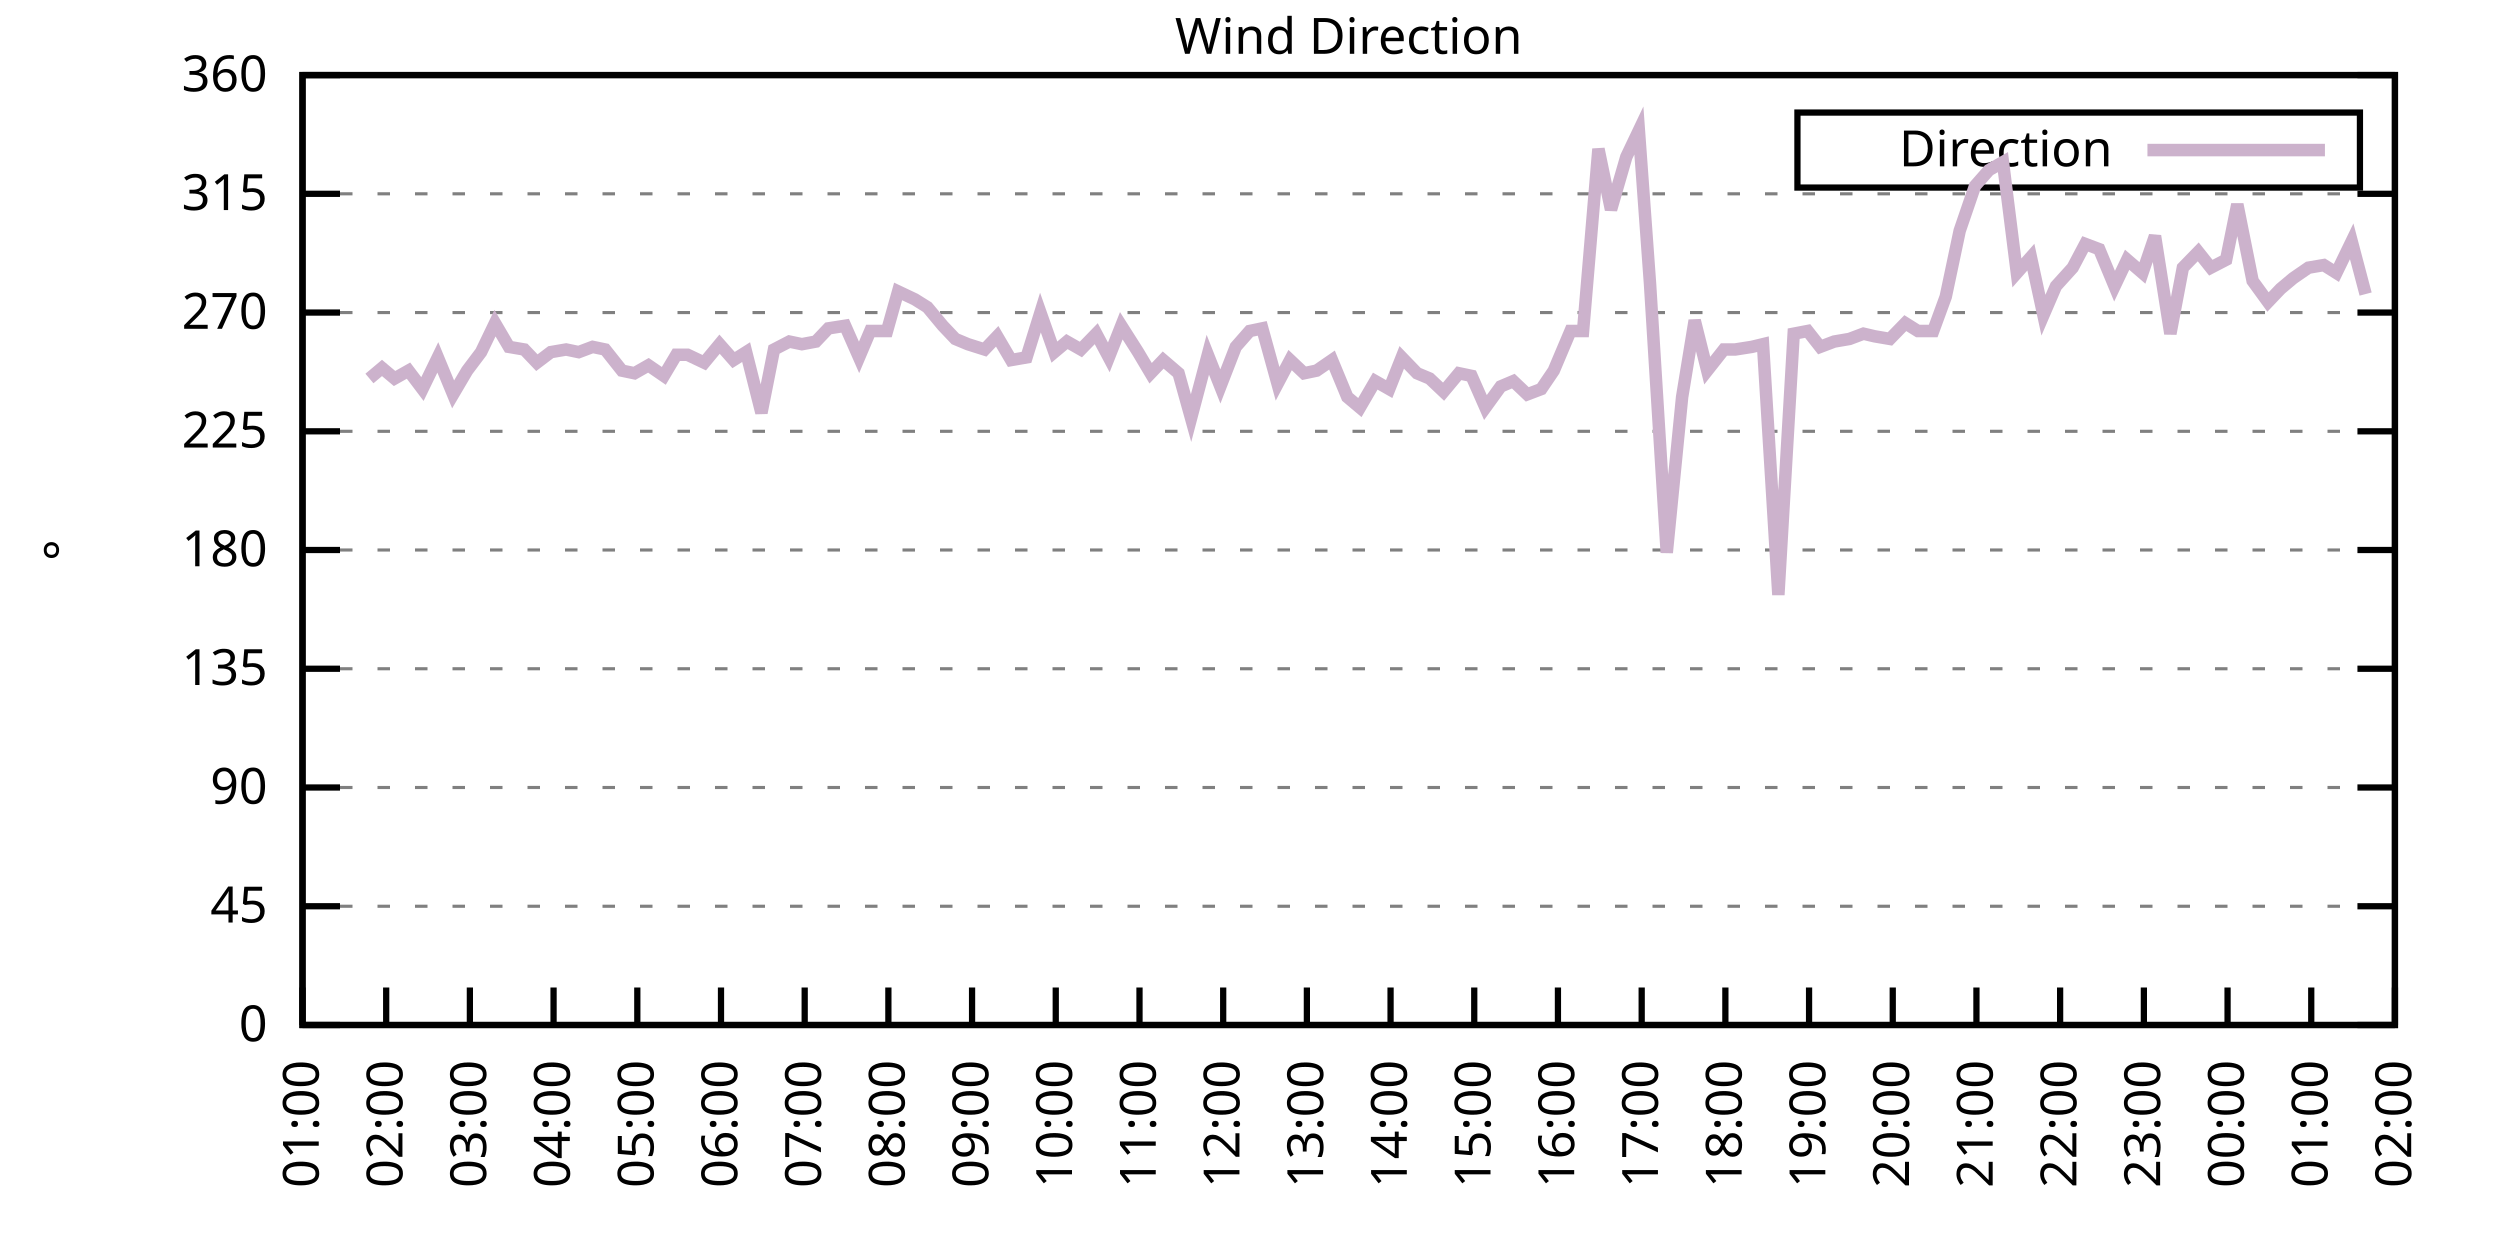
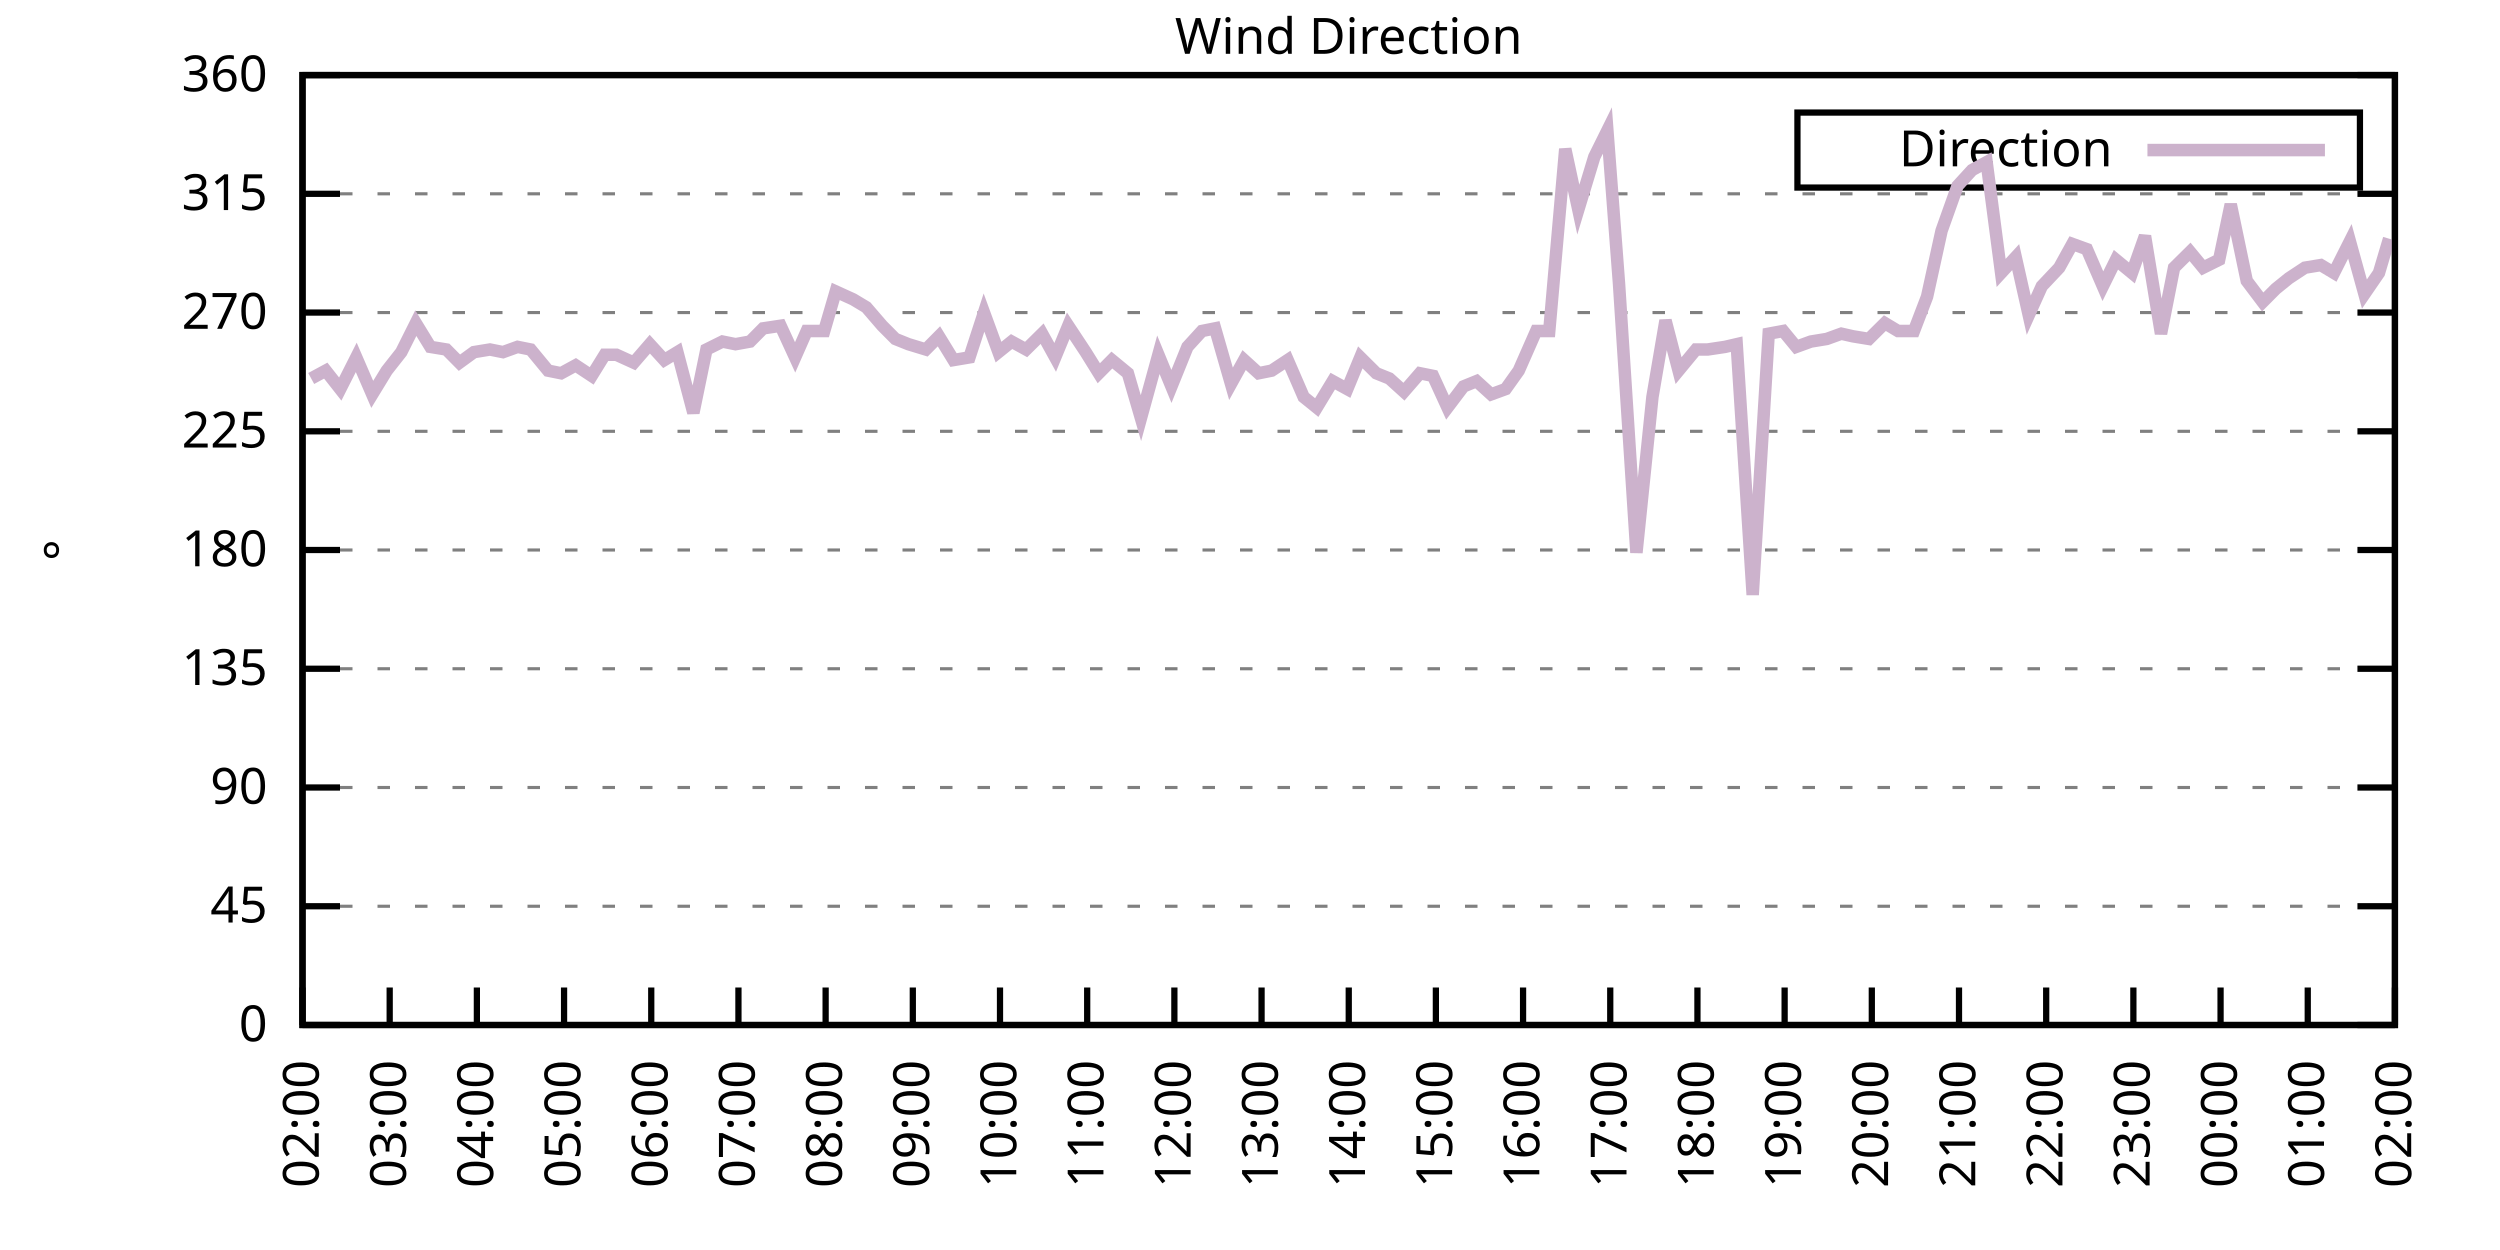
<svg xmlns="http://www.w3.org/2000/svg" xmlns:xlink="http://www.w3.org/1999/xlink" width="400" height="200" viewBox="0 0 400 200">
  <g id="gnuplot_canvas">
    <rect x="0" y="0" width="400" height="200" fill="none" />
    <defs>
      <circle id="gpDot" r="0.5" stroke-width="0.5" stroke="currentColor" />
      <path id="gpPt0" stroke-width="0.333" stroke="currentColor" d="M-1,0 h2 M0,-1 v2" />
      <path id="gpPt1" stroke-width="0.333" stroke="currentColor" d="M-1,-1 L1,1 M1,-1 L-1,1" />
      <path id="gpPt2" stroke-width="0.333" stroke="currentColor" d="M-1,0 L1,0 M0,-1 L0,1 M-1,-1 L1,1 M-1,1 L1,-1" />
      <rect id="gpPt3" stroke-width="0.333" stroke="currentColor" x="-1" y="-1" width="2" height="2" />
      <rect id="gpPt4" stroke-width="0.333" stroke="currentColor" fill="currentColor" x="-1" y="-1" width="2" height="2" />
      <circle id="gpPt5" stroke-width="0.333" stroke="currentColor" cx="0" cy="0" r="1" />
      <use xlink:href="#gpPt5" id="gpPt6" fill="currentColor" stroke="none" />
      <path id="gpPt7" stroke-width="0.333" stroke="currentColor" d="M0,-1.33 L-1.33,0.67 L1.33,0.67 z" />
      <use xlink:href="#gpPt7" id="gpPt8" fill="currentColor" stroke="none" />
      <use xlink:href="#gpPt7" id="gpPt9" stroke="currentColor" transform="rotate(180)" />
      <use xlink:href="#gpPt9" id="gpPt10" fill="currentColor" stroke="none" />
      <use xlink:href="#gpPt3" id="gpPt11" stroke="currentColor" transform="rotate(45)" />
      <use xlink:href="#gpPt11" id="gpPt12" fill="currentColor" stroke="none" />
      <path id="gpPt13" stroke-width="0.333" stroke="currentColor" d="M0,1.330 L1.265,0.411 L0.782,-1.067 L-0.782,-1.076 L-1.265,0.411 z" />
      <use xlink:href="#gpPt13" id="gpPt14" fill="currentColor" stroke="none" />
      <filter id="textbox" filterUnits="objectBoundingBox" x="0" y="0" height="1" width="1">
        <feFlood flood-color="white" flood-opacity="1" result="bgnd" />
        <feComposite in="SourceGraphic" in2="bgnd" operator="atop" />
      </filter>
      <filter id="greybox" filterUnits="objectBoundingBox" x="0" y="0" height="1" width="1">
        <feFlood flood-color="lightgrey" flood-opacity="1" result="grey" />
        <feComposite in="SourceGraphic" in2="grey" operator="atop" />
      </filter>
    </defs>
    <g fill="none" color="white" stroke="currentColor" stroke-width="1.00" stroke-linecap="butt" stroke-linejoin="miter">
</g>
    <g fill="none" color="black" stroke="currentColor" stroke-width="1.00" stroke-linecap="butt" stroke-linejoin="miter">
      <g stroke="none" shape-rendering="crispEdges">
        <polygon fill="rgb(255, 255, 255)" points="48.40,164.00 383.18,164.00 383.18,12.02 48.40,12.02 " />
      </g>
    </g>
    <g fill="none" color="black" stroke="currentColor" stroke-width="1.00" stroke-linecap="butt" stroke-linejoin="miter">
</g>
    <g fill="none" color="black" stroke="black" stroke-width="0.50" stroke-linecap="butt" stroke-linejoin="miter">
</g>
    <g fill="none" color="gray" stroke="currentColor" stroke-width="0.50" stroke-linecap="butt" stroke-linejoin="miter">
      <path stroke="gray" stroke-dasharray="2,4" class="gridline" d="M48.40,164.00 L383.19,164.00  " />
    </g>
    <g fill="none" color="gray" stroke="gray" stroke-width="1.00" stroke-linecap="butt" stroke-linejoin="miter">
</g>
    <g fill="none" color="black" stroke="currentColor" stroke-width="1.00" stroke-linecap="butt" stroke-linejoin="miter">
      <path stroke="black" d="M48.40,164.00 L54.40,164.00 M383.19,164.00 L377.19,164.00  " />
      <g transform="translate(42.80,166.60)" stroke="none" fill="black" font-family="Sans" font-size="8.00" text-anchor="end">
        <text>
          <tspan font-family="Sans"> 0</tspan>
        </text>
      </g>
    </g>
    <g fill="none" color="black" stroke="currentColor" stroke-width="1.00" stroke-linecap="butt" stroke-linejoin="miter">
</g>
    <g fill="none" color="black" stroke="black" stroke-width="0.50" stroke-linecap="butt" stroke-linejoin="miter">
</g>
    <g fill="none" color="gray" stroke="currentColor" stroke-width="0.50" stroke-linecap="butt" stroke-linejoin="miter">
      <path stroke="gray" stroke-dasharray="2,4" class="gridline" d="M48.40,145.00 L383.19,145.00  " />
    </g>
    <g fill="none" color="gray" stroke="gray" stroke-width="1.00" stroke-linecap="butt" stroke-linejoin="miter">
</g>
    <g fill="none" color="black" stroke="currentColor" stroke-width="1.00" stroke-linecap="butt" stroke-linejoin="miter">
      <path stroke="black" d="M48.40,145.00 L54.40,145.00 M383.19,145.00 L377.19,145.00  " />
      <g transform="translate(42.80,147.60)" stroke="none" fill="black" font-family="Sans" font-size="8.00" text-anchor="end">
        <text>
          <tspan font-family="Sans"> 45</tspan>
        </text>
      </g>
    </g>
    <g fill="none" color="black" stroke="currentColor" stroke-width="1.00" stroke-linecap="butt" stroke-linejoin="miter">
</g>
    <g fill="none" color="black" stroke="black" stroke-width="0.50" stroke-linecap="butt" stroke-linejoin="miter">
</g>
    <g fill="none" color="gray" stroke="currentColor" stroke-width="0.50" stroke-linecap="butt" stroke-linejoin="miter">
      <path stroke="gray" stroke-dasharray="2,4" class="gridline" d="M48.40,126.00 L383.19,126.00  " />
    </g>
    <g fill="none" color="gray" stroke="gray" stroke-width="1.00" stroke-linecap="butt" stroke-linejoin="miter">
</g>
    <g fill="none" color="black" stroke="currentColor" stroke-width="1.00" stroke-linecap="butt" stroke-linejoin="miter">
      <path stroke="black" d="M48.40,126.00 L54.40,126.00 M383.19,126.00 L377.19,126.00  " />
      <g transform="translate(42.80,128.60)" stroke="none" fill="black" font-family="Sans" font-size="8.00" text-anchor="end">
        <text>
          <tspan font-family="Sans"> 90</tspan>
        </text>
      </g>
    </g>
    <g fill="none" color="black" stroke="currentColor" stroke-width="1.00" stroke-linecap="butt" stroke-linejoin="miter">
</g>
    <g fill="none" color="black" stroke="black" stroke-width="0.50" stroke-linecap="butt" stroke-linejoin="miter">
</g>
    <g fill="none" color="gray" stroke="currentColor" stroke-width="0.50" stroke-linecap="butt" stroke-linejoin="miter">
      <path stroke="gray" stroke-dasharray="2,4" class="gridline" d="M48.40,107.00 L383.19,107.00  " />
    </g>
    <g fill="none" color="gray" stroke="gray" stroke-width="1.00" stroke-linecap="butt" stroke-linejoin="miter">
</g>
    <g fill="none" color="black" stroke="currentColor" stroke-width="1.00" stroke-linecap="butt" stroke-linejoin="miter">
      <path stroke="black" d="M48.40,107.00 L54.40,107.00 M383.19,107.00 L377.19,107.00  " />
      <g transform="translate(42.80,109.60)" stroke="none" fill="black" font-family="Sans" font-size="8.00" text-anchor="end">
        <text>
          <tspan font-family="Sans"> 135</tspan>
        </text>
      </g>
    </g>
    <g fill="none" color="black" stroke="currentColor" stroke-width="1.00" stroke-linecap="butt" stroke-linejoin="miter">
</g>
    <g fill="none" color="black" stroke="black" stroke-width="0.50" stroke-linecap="butt" stroke-linejoin="miter">
</g>
    <g fill="none" color="gray" stroke="currentColor" stroke-width="0.50" stroke-linecap="butt" stroke-linejoin="miter">
      <path stroke="gray" stroke-dasharray="2,4" class="gridline" d="M48.40,88.00 L383.19,88.00  " />
    </g>
    <g fill="none" color="gray" stroke="gray" stroke-width="1.00" stroke-linecap="butt" stroke-linejoin="miter">
</g>
    <g fill="none" color="black" stroke="currentColor" stroke-width="1.00" stroke-linecap="butt" stroke-linejoin="miter">
      <path stroke="black" d="M48.40,88.00 L54.40,88.00 M383.19,88.00 L377.19,88.00  " />
      <g transform="translate(42.80,90.60)" stroke="none" fill="black" font-family="Sans" font-size="8.00" text-anchor="end">
        <text>
          <tspan font-family="Sans"> 180</tspan>
        </text>
      </g>
    </g>
    <g fill="none" color="black" stroke="currentColor" stroke-width="1.00" stroke-linecap="butt" stroke-linejoin="miter">
</g>
    <g fill="none" color="black" stroke="black" stroke-width="0.50" stroke-linecap="butt" stroke-linejoin="miter">
</g>
    <g fill="none" color="gray" stroke="currentColor" stroke-width="0.50" stroke-linecap="butt" stroke-linejoin="miter">
      <path stroke="gray" stroke-dasharray="2,4" class="gridline" d="M48.40,69.01 L383.19,69.01  " />
    </g>
    <g fill="none" color="gray" stroke="gray" stroke-width="1.00" stroke-linecap="butt" stroke-linejoin="miter">
</g>
    <g fill="none" color="black" stroke="currentColor" stroke-width="1.00" stroke-linecap="butt" stroke-linejoin="miter">
      <path stroke="black" d="M48.40,69.01 L54.40,69.01 M383.19,69.01 L377.19,69.01  " />
      <g transform="translate(42.80,71.61)" stroke="none" fill="black" font-family="Sans" font-size="8.00" text-anchor="end">
        <text>
          <tspan font-family="Sans"> 225</tspan>
        </text>
      </g>
    </g>
    <g fill="none" color="black" stroke="currentColor" stroke-width="1.00" stroke-linecap="butt" stroke-linejoin="miter">
</g>
    <g fill="none" color="black" stroke="black" stroke-width="0.50" stroke-linecap="butt" stroke-linejoin="miter">
</g>
    <g fill="none" color="gray" stroke="currentColor" stroke-width="0.50" stroke-linecap="butt" stroke-linejoin="miter">
      <path stroke="gray" stroke-dasharray="2,4" class="gridline" d="M48.40,50.01 L383.19,50.01  " />
    </g>
    <g fill="none" color="gray" stroke="gray" stroke-width="1.00" stroke-linecap="butt" stroke-linejoin="miter">
</g>
    <g fill="none" color="black" stroke="currentColor" stroke-width="1.00" stroke-linecap="butt" stroke-linejoin="miter">
      <path stroke="black" d="M48.40,50.01 L54.40,50.01 M383.19,50.01 L377.19,50.01  " />
      <g transform="translate(42.80,52.61)" stroke="none" fill="black" font-family="Sans" font-size="8.00" text-anchor="end">
        <text>
          <tspan font-family="Sans"> 270</tspan>
        </text>
      </g>
    </g>
    <g fill="none" color="black" stroke="currentColor" stroke-width="1.00" stroke-linecap="butt" stroke-linejoin="miter">
</g>
    <g fill="none" color="black" stroke="black" stroke-width="0.50" stroke-linecap="butt" stroke-linejoin="miter">
</g>
    <g fill="none" color="gray" stroke="currentColor" stroke-width="0.50" stroke-linecap="butt" stroke-linejoin="miter">
      <path stroke="gray" stroke-dasharray="2,4" class="gridline" d="M48.40,31.01 L383.19,31.01  " />
    </g>
    <g fill="none" color="gray" stroke="gray" stroke-width="1.00" stroke-linecap="butt" stroke-linejoin="miter">
</g>
    <g fill="none" color="black" stroke="currentColor" stroke-width="1.00" stroke-linecap="butt" stroke-linejoin="miter">
      <path stroke="black" d="M48.40,31.01 L54.40,31.01 M383.19,31.01 L377.19,31.01  " />
      <g transform="translate(42.80,33.61)" stroke="none" fill="black" font-family="Sans" font-size="8.00" text-anchor="end">
        <text>
          <tspan font-family="Sans"> 315</tspan>
        </text>
      </g>
    </g>
    <g fill="none" color="black" stroke="currentColor" stroke-width="1.00" stroke-linecap="butt" stroke-linejoin="miter">
</g>
    <g fill="none" color="black" stroke="black" stroke-width="0.50" stroke-linecap="butt" stroke-linejoin="miter">
</g>
    <g fill="none" color="gray" stroke="currentColor" stroke-width="0.50" stroke-linecap="butt" stroke-linejoin="miter">
      <path stroke="gray" stroke-dasharray="2,4" class="gridline" d="M48.40,12.01 L383.19,12.01  " />
    </g>
    <g fill="none" color="gray" stroke="gray" stroke-width="1.00" stroke-linecap="butt" stroke-linejoin="miter">
</g>
    <g fill="none" color="black" stroke="currentColor" stroke-width="1.00" stroke-linecap="butt" stroke-linejoin="miter">
      <path stroke="black" d="M48.40,12.01 L54.40,12.01 M383.19,12.01 L377.19,12.01  " />
      <g transform="translate(42.80,14.61)" stroke="none" fill="black" font-family="Sans" font-size="8.00" text-anchor="end">
        <text>
          <tspan font-family="Sans"> 360</tspan>
        </text>
      </g>
    </g>
    <g fill="none" color="black" stroke="currentColor" stroke-width="1.00" stroke-linecap="butt" stroke-linejoin="miter">
      <path stroke="black" d="M48.40,164.00 L48.40,158.00  " />
      <g transform="translate(51.00,169.60) rotate(270.00)" stroke="none" fill="black" font-family="Sans" font-size="8.00" text-anchor="end">
        <text>
-           <tspan font-family="Sans">01:00</tspan>
-         </text>
-       </g>
-     </g>
-     <g fill="none" color="black" stroke="currentColor" stroke-width="1.00" stroke-linecap="butt" stroke-linejoin="miter">
-       <path stroke="black" d="M61.79,164.00 L61.79,158.00  " />
-       <g transform="translate(64.39,169.60) rotate(270.00)" stroke="none" fill="black" font-family="Sans" font-size="8.00" text-anchor="end">
-         <text>
          <tspan font-family="Sans">02:00</tspan>
        </text>
      </g>
    </g>
    <g fill="none" color="black" stroke="currentColor" stroke-width="1.00" stroke-linecap="butt" stroke-linejoin="miter">
-       <path stroke="black" d="M75.18,164.00 L75.18,158.00  " />
-       <g transform="translate(77.78,169.60) rotate(270.00)" stroke="none" fill="black" font-family="Sans" font-size="8.00" text-anchor="end">
+       <path stroke="black" d="M62.35,164.00 L62.35,158.00  " />
+       <g transform="translate(64.95,169.60) rotate(270.00)" stroke="none" fill="black" font-family="Sans" font-size="8.00" text-anchor="end">
        <text>
          <tspan font-family="Sans">03:00</tspan>
        </text>
      </g>
    </g>
    <g fill="none" color="black" stroke="currentColor" stroke-width="1.00" stroke-linecap="butt" stroke-linejoin="miter">
-       <path stroke="black" d="M88.57,164.00 L88.57,158.00  " />
-       <g transform="translate(91.17,169.60) rotate(270.00)" stroke="none" fill="black" font-family="Sans" font-size="8.00" text-anchor="end">
+       <path stroke="black" d="M76.30,164.00 L76.30,158.00  " />
+       <g transform="translate(78.90,169.60) rotate(270.00)" stroke="none" fill="black" font-family="Sans" font-size="8.00" text-anchor="end">
        <text>
          <tspan font-family="Sans">04:00</tspan>
        </text>
      </g>
    </g>
    <g fill="none" color="black" stroke="currentColor" stroke-width="1.00" stroke-linecap="butt" stroke-linejoin="miter">
-       <path stroke="black" d="M101.97,164.00 L101.97,158.00  " />
-       <g transform="translate(104.57,169.60) rotate(270.00)" stroke="none" fill="black" font-family="Sans" font-size="8.00" text-anchor="end">
+       <path stroke="black" d="M90.25,164.00 L90.25,158.00  " />
+       <g transform="translate(92.85,169.60) rotate(270.00)" stroke="none" fill="black" font-family="Sans" font-size="8.00" text-anchor="end">
        <text>
          <tspan font-family="Sans">05:00</tspan>
        </text>
      </g>
    </g>
    <g fill="none" color="black" stroke="currentColor" stroke-width="1.00" stroke-linecap="butt" stroke-linejoin="miter">
-       <path stroke="black" d="M115.36,164.00 L115.36,158.00  " />
-       <g transform="translate(117.96,169.60) rotate(270.00)" stroke="none" fill="black" font-family="Sans" font-size="8.00" text-anchor="end">
+       <path stroke="black" d="M104.20,164.00 L104.20,158.00  " />
+       <g transform="translate(106.80,169.60) rotate(270.00)" stroke="none" fill="black" font-family="Sans" font-size="8.00" text-anchor="end">
        <text>
          <tspan font-family="Sans">06:00</tspan>
        </text>
      </g>
    </g>
    <g fill="none" color="black" stroke="currentColor" stroke-width="1.00" stroke-linecap="butt" stroke-linejoin="miter">
-       <path stroke="black" d="M128.75,164.00 L128.75,158.00  " />
-       <g transform="translate(131.35,169.60) rotate(270.00)" stroke="none" fill="black" font-family="Sans" font-size="8.00" text-anchor="end">
+       <path stroke="black" d="M118.15,164.00 L118.15,158.00  " />
+       <g transform="translate(120.75,169.60) rotate(270.00)" stroke="none" fill="black" font-family="Sans" font-size="8.00" text-anchor="end">
        <text>
          <tspan font-family="Sans">07:00</tspan>
        </text>
      </g>
    </g>
    <g fill="none" color="black" stroke="currentColor" stroke-width="1.00" stroke-linecap="butt" stroke-linejoin="miter">
-       <path stroke="black" d="M142.14,164.00 L142.14,158.00  " />
-       <g transform="translate(144.74,169.60) rotate(270.00)" stroke="none" fill="black" font-family="Sans" font-size="8.00" text-anchor="end">
+       <path stroke="black" d="M132.10,164.00 L132.10,158.00  " />
+       <g transform="translate(134.70,169.60) rotate(270.00)" stroke="none" fill="black" font-family="Sans" font-size="8.00" text-anchor="end">
        <text>
          <tspan font-family="Sans">08:00</tspan>
        </text>
      </g>
    </g>
    <g fill="none" color="black" stroke="currentColor" stroke-width="1.00" stroke-linecap="butt" stroke-linejoin="miter">
-       <path stroke="black" d="M155.53,164.00 L155.53,158.00  " />
-       <g transform="translate(158.13,169.60) rotate(270.00)" stroke="none" fill="black" font-family="Sans" font-size="8.00" text-anchor="end">
+       <path stroke="black" d="M146.05,164.00 L146.05,158.00  " />
+       <g transform="translate(148.65,169.60) rotate(270.00)" stroke="none" fill="black" font-family="Sans" font-size="8.00" text-anchor="end">
        <text>
          <tspan font-family="Sans">09:00</tspan>
        </text>
      </g>
    </g>
    <g fill="none" color="black" stroke="currentColor" stroke-width="1.00" stroke-linecap="butt" stroke-linejoin="miter">
-       <path stroke="black" d="M168.92,164.00 L168.92,158.00  " />
-       <g transform="translate(171.52,169.60) rotate(270.00)" stroke="none" fill="black" font-family="Sans" font-size="8.00" text-anchor="end">
+       <path stroke="black" d="M160.00,164.00 L160.00,158.00  " />
+       <g transform="translate(162.60,169.60) rotate(270.00)" stroke="none" fill="black" font-family="Sans" font-size="8.00" text-anchor="end">
        <text>
          <tspan font-family="Sans">10:00</tspan>
        </text>
      </g>
    </g>
    <g fill="none" color="black" stroke="currentColor" stroke-width="1.00" stroke-linecap="butt" stroke-linejoin="miter">
-       <path stroke="black" d="M182.32,164.00 L182.32,158.00  " />
-       <g transform="translate(184.92,169.60) rotate(270.00)" stroke="none" fill="black" font-family="Sans" font-size="8.00" text-anchor="end">
+       <path stroke="black" d="M173.95,164.00 L173.95,158.00  " />
+       <g transform="translate(176.55,169.60) rotate(270.00)" stroke="none" fill="black" font-family="Sans" font-size="8.00" text-anchor="end">
        <text>
          <tspan font-family="Sans">11:00</tspan>
        </text>
      </g>
    </g>
    <g fill="none" color="black" stroke="currentColor" stroke-width="1.00" stroke-linecap="butt" stroke-linejoin="miter">
-       <path stroke="black" d="M195.71,164.00 L195.71,158.00  " />
-       <g transform="translate(198.31,169.60) rotate(270.00)" stroke="none" fill="black" font-family="Sans" font-size="8.00" text-anchor="end">
+       <path stroke="black" d="M187.90,164.00 L187.90,158.00  " />
+       <g transform="translate(190.50,169.60) rotate(270.00)" stroke="none" fill="black" font-family="Sans" font-size="8.00" text-anchor="end">
        <text>
          <tspan font-family="Sans">12:00</tspan>
        </text>
      </g>
    </g>
    <g fill="none" color="black" stroke="currentColor" stroke-width="1.00" stroke-linecap="butt" stroke-linejoin="miter">
-       <path stroke="black" d="M209.10,164.00 L209.10,158.00  " />
-       <g transform="translate(211.70,169.60) rotate(270.00)" stroke="none" fill="black" font-family="Sans" font-size="8.00" text-anchor="end">
+       <path stroke="black" d="M201.85,164.00 L201.85,158.00  " />
+       <g transform="translate(204.45,169.60) rotate(270.00)" stroke="none" fill="black" font-family="Sans" font-size="8.00" text-anchor="end">
        <text>
          <tspan font-family="Sans">13:00</tspan>
        </text>
      </g>
    </g>
    <g fill="none" color="black" stroke="currentColor" stroke-width="1.00" stroke-linecap="butt" stroke-linejoin="miter">
-       <path stroke="black" d="M222.49,164.00 L222.49,158.00  " />
-       <g transform="translate(225.09,169.60) rotate(270.00)" stroke="none" fill="black" font-family="Sans" font-size="8.00" text-anchor="end">
+       <path stroke="black" d="M215.80,164.00 L215.80,158.00  " />
+       <g transform="translate(218.40,169.60) rotate(270.00)" stroke="none" fill="black" font-family="Sans" font-size="8.00" text-anchor="end">
        <text>
          <tspan font-family="Sans">14:00</tspan>
        </text>
      </g>
    </g>
    <g fill="none" color="black" stroke="currentColor" stroke-width="1.00" stroke-linecap="butt" stroke-linejoin="miter">
-       <path stroke="black" d="M235.88,164.00 L235.88,158.00  " />
-       <g transform="translate(238.48,169.60) rotate(270.00)" stroke="none" fill="black" font-family="Sans" font-size="8.00" text-anchor="end">
+       <path stroke="black" d="M229.74,164.00 L229.74,158.00  " />
+       <g transform="translate(232.34,169.60) rotate(270.00)" stroke="none" fill="black" font-family="Sans" font-size="8.00" text-anchor="end">
        <text>
          <tspan font-family="Sans">15:00</tspan>
        </text>
      </g>
    </g>
    <g fill="none" color="black" stroke="currentColor" stroke-width="1.00" stroke-linecap="butt" stroke-linejoin="miter">
-       <path stroke="black" d="M249.27,164.00 L249.27,158.00  " />
-       <g transform="translate(251.87,169.60) rotate(270.00)" stroke="none" fill="black" font-family="Sans" font-size="8.00" text-anchor="end">
+       <path stroke="black" d="M243.69,164.00 L243.69,158.00  " />
+       <g transform="translate(246.29,169.60) rotate(270.00)" stroke="none" fill="black" font-family="Sans" font-size="8.00" text-anchor="end">
        <text>
          <tspan font-family="Sans">16:00</tspan>
        </text>
      </g>
    </g>
    <g fill="none" color="black" stroke="currentColor" stroke-width="1.00" stroke-linecap="butt" stroke-linejoin="miter">
-       <path stroke="black" d="M262.67,164.00 L262.67,158.00  " />
-       <g transform="translate(265.27,169.60) rotate(270.00)" stroke="none" fill="black" font-family="Sans" font-size="8.00" text-anchor="end">
+       <path stroke="black" d="M257.64,164.00 L257.64,158.00  " />
+       <g transform="translate(260.24,169.60) rotate(270.00)" stroke="none" fill="black" font-family="Sans" font-size="8.00" text-anchor="end">
        <text>
          <tspan font-family="Sans">17:00</tspan>
        </text>
      </g>
    </g>
    <g fill="none" color="black" stroke="currentColor" stroke-width="1.00" stroke-linecap="butt" stroke-linejoin="miter">
-       <path stroke="black" d="M276.06,164.00 L276.06,158.00  " />
-       <g transform="translate(278.66,169.60) rotate(270.00)" stroke="none" fill="black" font-family="Sans" font-size="8.00" text-anchor="end">
+       <path stroke="black" d="M271.59,164.00 L271.59,158.00  " />
+       <g transform="translate(274.19,169.60) rotate(270.00)" stroke="none" fill="black" font-family="Sans" font-size="8.00" text-anchor="end">
        <text>
          <tspan font-family="Sans">18:00</tspan>
        </text>
      </g>
    </g>
    <g fill="none" color="black" stroke="currentColor" stroke-width="1.00" stroke-linecap="butt" stroke-linejoin="miter">
-       <path stroke="black" d="M289.45,164.00 L289.45,158.00  " />
-       <g transform="translate(292.05,169.60) rotate(270.00)" stroke="none" fill="black" font-family="Sans" font-size="8.00" text-anchor="end">
+       <path stroke="black" d="M285.54,164.00 L285.54,158.00  " />
+       <g transform="translate(288.14,169.60) rotate(270.00)" stroke="none" fill="black" font-family="Sans" font-size="8.00" text-anchor="end">
        <text>
          <tspan font-family="Sans">19:00</tspan>
        </text>
      </g>
    </g>
    <g fill="none" color="black" stroke="currentColor" stroke-width="1.00" stroke-linecap="butt" stroke-linejoin="miter">
-       <path stroke="black" d="M302.84,164.00 L302.84,158.00  " />
-       <g transform="translate(305.44,169.60) rotate(270.00)" stroke="none" fill="black" font-family="Sans" font-size="8.00" text-anchor="end">
+       <path stroke="black" d="M299.49,164.00 L299.49,158.00  " />
+       <g transform="translate(302.09,169.60) rotate(270.00)" stroke="none" fill="black" font-family="Sans" font-size="8.00" text-anchor="end">
        <text>
          <tspan font-family="Sans">20:00</tspan>
        </text>
      </g>
    </g>
    <g fill="none" color="black" stroke="currentColor" stroke-width="1.00" stroke-linecap="butt" stroke-linejoin="miter">
-       <path stroke="black" d="M316.23,164.00 L316.23,158.00  " />
-       <g transform="translate(318.83,169.60) rotate(270.00)" stroke="none" fill="black" font-family="Sans" font-size="8.00" text-anchor="end">
+       <path stroke="black" d="M313.44,164.00 L313.44,158.00  " />
+       <g transform="translate(316.04,169.60) rotate(270.00)" stroke="none" fill="black" font-family="Sans" font-size="8.00" text-anchor="end">
        <text>
          <tspan font-family="Sans">21:00</tspan>
        </text>
      </g>
    </g>
    <g fill="none" color="black" stroke="currentColor" stroke-width="1.00" stroke-linecap="butt" stroke-linejoin="miter">
-       <path stroke="black" d="M329.62,164.00 L329.62,158.00  " />
-       <g transform="translate(332.22,169.60) rotate(270.00)" stroke="none" fill="black" font-family="Sans" font-size="8.00" text-anchor="end">
+       <path stroke="black" d="M327.39,164.00 L327.39,158.00  " />
+       <g transform="translate(329.99,169.60) rotate(270.00)" stroke="none" fill="black" font-family="Sans" font-size="8.00" text-anchor="end">
        <text>
          <tspan font-family="Sans">22:00</tspan>
        </text>
      </g>
    </g>
    <g fill="none" color="black" stroke="currentColor" stroke-width="1.00" stroke-linecap="butt" stroke-linejoin="miter">
-       <path stroke="black" d="M343.02,164.00 L343.02,158.00  " />
-       <g transform="translate(345.62,169.60) rotate(270.00)" stroke="none" fill="black" font-family="Sans" font-size="8.00" text-anchor="end">
+       <path stroke="black" d="M341.34,164.00 L341.34,158.00  " />
+       <g transform="translate(343.94,169.60) rotate(270.00)" stroke="none" fill="black" font-family="Sans" font-size="8.00" text-anchor="end">
        <text>
          <tspan font-family="Sans">23:00</tspan>
        </text>
      </g>
    </g>
    <g fill="none" color="black" stroke="currentColor" stroke-width="1.00" stroke-linecap="butt" stroke-linejoin="miter">
-       <path stroke="black" d="M356.41,164.00 L356.41,158.00  " />
-       <g transform="translate(359.01,169.60) rotate(270.00)" stroke="none" fill="black" font-family="Sans" font-size="8.00" text-anchor="end">
+       <path stroke="black" d="M355.29,164.00 L355.29,158.00  " />
+       <g transform="translate(357.89,169.60) rotate(270.00)" stroke="none" fill="black" font-family="Sans" font-size="8.00" text-anchor="end">
        <text>
          <tspan font-family="Sans">00:00</tspan>
        </text>
      </g>
    </g>
    <g fill="none" color="black" stroke="currentColor" stroke-width="1.00" stroke-linecap="butt" stroke-linejoin="miter">
-       <path stroke="black" d="M369.80,164.00 L369.80,158.00  " />
-       <g transform="translate(372.40,169.60) rotate(270.00)" stroke="none" fill="black" font-family="Sans" font-size="8.00" text-anchor="end">
+       <path stroke="black" d="M369.24,164.00 L369.24,158.00  " />
+       <g transform="translate(371.84,169.60) rotate(270.00)" stroke="none" fill="black" font-family="Sans" font-size="8.00" text-anchor="end">
        <text>
          <tspan font-family="Sans">01:00</tspan>
        </text>
      </g>
    </g>
    <g fill="none" color="black" stroke="currentColor" stroke-width="1.00" stroke-linecap="butt" stroke-linejoin="miter">
      <path stroke="black" d="M383.19,164.00 L383.19,158.00  " />
      <g transform="translate(385.79,169.60) rotate(270.00)" stroke="none" fill="black" font-family="Sans" font-size="8.00" text-anchor="end">
        <text>
          <tspan font-family="Sans">02:00</tspan>
        </text>
      </g>
    </g>
    <g fill="none" color="black" stroke="currentColor" stroke-width="1.00" stroke-linecap="butt" stroke-linejoin="miter">
</g>
    <g fill="none" color="black" stroke="currentColor" stroke-width="1.00" stroke-linecap="butt" stroke-linejoin="miter">
      <path stroke="black" d="M48.40,12.01 L48.40,164.00 L383.19,164.00 L383.19,12.01 L48.40,12.01 Z  " />
    </g>
    <g fill="none" color="black" stroke="currentColor" stroke-width="1.00" stroke-linecap="butt" stroke-linejoin="miter">
</g>
    <g fill="none" color="black" stroke="currentColor" stroke-width="1.00" stroke-linecap="butt" stroke-linejoin="miter">
      <path stroke="black" d="M287.59,30.01 L287.59,18.01 L377.59,18.01 L377.59,30.01 L287.59,30.01 Z  " />
    </g>
    <g id="Wind_direction_plot_1">
      <g fill="none" color="white" stroke="black" stroke-width="2.00" stroke-linecap="butt" stroke-linejoin="miter">
</g>
      <g fill="none" color="black" stroke="currentColor" stroke-width="2.00" stroke-linecap="butt" stroke-linejoin="miter">
        <g transform="translate(337.99,26.61)" stroke="none" fill="black" font-family="Sans" font-size="8.00" text-anchor="end">
          <text>
            <tspan font-family="Sans">Direction</tspan>
          </text>
        </g>
      </g>
      <g fill="none" color="black" stroke="currentColor" stroke-width="2.00" stroke-linecap="butt" stroke-linejoin="miter">
-         <path stroke="rgb(204, 178, 204)" d="M343.59,24.01 L371.99,24.01 M59.11,60.56 L61.12,58.87 L63.13,60.56 L65.36,59.30 L67.59,62.25 L70.05,57.18   L72.50,63.10 L74.74,59.30 L76.97,56.34 L79.20,51.70 L81.43,55.50 L83.89,55.92 L85.90,58.03 L88.13,56.34   L90.58,55.92 L92.59,56.34 L94.82,55.50 L96.83,55.92 L99.51,59.30 L101.52,59.72 L103.75,58.45 L106.21,60.14   L108.22,56.76 L110.00,56.76 L112.68,58.03 L115.13,55.07 L117.37,57.61 L119.38,56.34 L121.83,66.05 L123.84,55.92   L126.29,54.65 L128.30,55.07 L130.54,54.65 L132.54,52.54 L135.22,52.12 L137.45,57.18 L139.24,52.96 L141.92,52.96   L143.70,46.63 L146.38,47.90 L148.39,49.16 L150.85,52.12 L152.85,54.23 L154.86,55.07 L157.54,55.92 L159.55,53.81   L161.78,57.61 L164.24,57.18 L166.47,50.01 L168.70,56.34 L170.71,54.65 L172.94,55.92 L175.40,53.39 L177.41,57.18   L179.41,52.12 L182.09,56.34 L184.10,59.72 L186.11,57.61 L188.57,59.72 L190.57,66.90 L193.25,56.76 L195.26,61.83   L197.72,55.50 L199.95,52.96 L201.96,52.54 L204.41,61.41 L206.42,57.61 L208.65,59.72 L210.66,59.30 L213.12,57.61   L215.57,63.52 L217.58,65.21 L220.04,60.98 L222.27,62.25 L224.28,57.18 L226.73,59.72 L228.74,60.56 L230.97,62.67   L233.43,59.72 L235.44,60.14 L237.67,65.21 L240.12,61.83 L242.13,60.98 L244.36,63.10 L246.60,62.25 L248.60,59.30   L251.28,52.96 L253.29,52.96 L255.75,23.83 L257.76,33.54 L260.21,25.10 L262.22,20.88 L264.00,45.36 L266.68,88.43   L269.14,63.52 L271.15,51.27 L273.16,59.30 L275.83,55.92 L277.62,55.92 L280.30,55.50 L282.08,55.07 L284.54,95.18   L286.99,53.39 L289.23,52.96 L291.23,55.50 L293.47,54.65 L295.92,54.23 L298.15,53.39 L299.94,53.81 L302.39,54.23   L304.85,51.70 L306.86,52.96 L309.31,52.96 L311.32,47.47 L313.55,36.92 L316.01,29.74 L318.24,27.21 L320.47,25.94   L322.70,43.67 L324.94,41.14 L326.95,50.43 L328.95,45.79 L331.63,42.83 L333.64,39.03 L335.87,39.87 L338.33,45.79   L340.34,41.56 L342.79,43.67 L344.80,37.76 L347.26,53.39 L349.26,42.83 L351.72,40.30 L353.73,42.83 L356.18,41.56   L357.97,32.70 L360.42,44.94 L362.88,48.32 L364.89,46.21 L366.90,44.52 L369.35,42.83 L371.81,42.41 L373.82,43.67   L376.27,38.61 L378.50,47.05  " />
+         <path stroke="rgb(204, 178, 204)" d="M343.59,24.01 L371.99,24.01 M49.79,60.56 L52.12,59.30 L54.44,62.25 L57.00,57.18 L59.56,63.10 L61.88,59.30   L64.21,56.34 L66.53,51.70 L68.86,55.50 L71.42,55.92 L73.51,58.03 L75.83,56.34 L78.39,55.92 L80.48,56.34   L82.81,55.50 L84.90,55.92 L87.69,59.30 L89.78,59.72 L92.11,58.45 L94.67,60.14 L96.76,56.76 L98.62,56.76   L101.41,58.03 L103.97,55.07 L106.29,57.61 L108.38,56.34 L110.94,66.05 L113.03,55.92 L115.59,54.65 L117.68,55.07   L120.01,54.65 L122.10,52.54 L124.89,52.12 L127.22,57.18 L129.08,52.96 L131.87,52.96 L133.72,46.63 L136.51,47.90   L138.61,49.16 L141.16,52.12 L143.26,54.23 L145.35,55.07 L148.14,55.92 L150.23,53.81 L152.56,57.61 L155.11,57.18   L157.44,50.01 L159.76,56.34 L161.86,54.65 L164.18,55.92 L166.74,53.39 L168.83,57.18 L170.92,52.12 L173.71,56.34   L175.81,59.72 L177.90,57.61 L180.46,59.72 L182.55,66.90 L185.34,56.76 L187.43,61.83 L189.99,55.50 L192.31,52.96   L194.41,52.54 L196.96,61.41 L199.06,57.61 L201.38,59.72 L203.47,59.30 L206.03,57.61 L208.59,63.52 L210.68,65.21   L213.24,60.98 L215.56,62.25 L217.65,57.18 L220.21,59.72 L222.30,60.56 L224.63,62.67 L227.19,59.72 L229.28,60.14   L231.60,65.21 L234.16,61.83 L236.25,60.98 L238.58,63.10 L240.90,62.25 L243.00,59.30 L245.79,52.96 L247.88,52.96   L250.44,23.83 L252.53,33.54 L255.09,25.10 L257.18,20.88 L259.04,45.36 L261.83,88.43 L264.39,63.52 L266.48,51.27   L268.57,59.30 L271.36,55.92 L273.22,55.92 L276.01,55.50 L277.87,55.07 L280.43,95.18 L282.99,53.39 L285.31,52.96   L287.40,55.50 L289.73,54.65 L292.29,54.23 L294.61,53.39 L296.47,53.81 L299.03,54.23 L301.58,51.70 L303.68,52.96   L306.23,52.96 L308.33,47.47 L310.65,36.92 L313.21,29.74 L315.53,27.21 L317.86,25.94 L320.18,43.67 L322.51,41.14   L324.60,50.43 L326.69,45.79 L329.48,42.83 L331.58,39.03 L333.90,39.87 L336.46,45.79 L338.55,41.56 L341.11,43.67   L343.20,37.76 L345.76,53.39 L347.85,42.83 L350.41,40.30 L352.50,42.83 L355.06,41.56 L356.92,32.70 L359.48,44.94   L362.03,48.32 L364.13,46.21 L366.22,44.52 L368.78,42.83 L371.33,42.41 L373.43,43.67 L375.98,38.61 L378.31,47.05   L380.63,43.67 L382.26,38.19  " />
      </g>
    </g>
    <g fill="none" color="black" stroke="currentColor" stroke-width="2.00" stroke-linecap="butt" stroke-linejoin="miter">
</g>
    <g fill="none" color="black" stroke="black" stroke-width="1.00" stroke-linecap="butt" stroke-linejoin="miter">
</g>
    <g fill="none" color="black" stroke="currentColor" stroke-width="1.00" stroke-linecap="butt" stroke-linejoin="miter">
      <path stroke="black" d="M48.40,12.01 L48.40,164.00 L383.19,164.00 L383.19,12.01 L48.40,12.01 Z  " />
      <g transform="translate(12.80,88.01) rotate(270.00)" stroke="none" fill="black" font-family="Sans" font-size="8.00" text-anchor="middle">
        <text>
          <tspan font-family="Sans">°</tspan>
        </text>
      </g>
    </g>
    <g fill="none" color="black" stroke="currentColor" stroke-width="1.00" stroke-linecap="butt" stroke-linejoin="miter">
</g>
    <g fill="none" color="black" stroke="currentColor" stroke-width="1.00" stroke-linecap="butt" stroke-linejoin="miter">
      <g transform="translate(215.79,8.61)" stroke="none" fill="black" font-family="Sans" font-size="8.00" text-anchor="middle">
        <text>
          <tspan font-family="Sans">Wind Direction</tspan>
        </text>
      </g>
    </g>
    <g fill="none" color="black" stroke="currentColor" stroke-width="1.00" stroke-linecap="butt" stroke-linejoin="miter">
</g>
  </g>
</svg>
